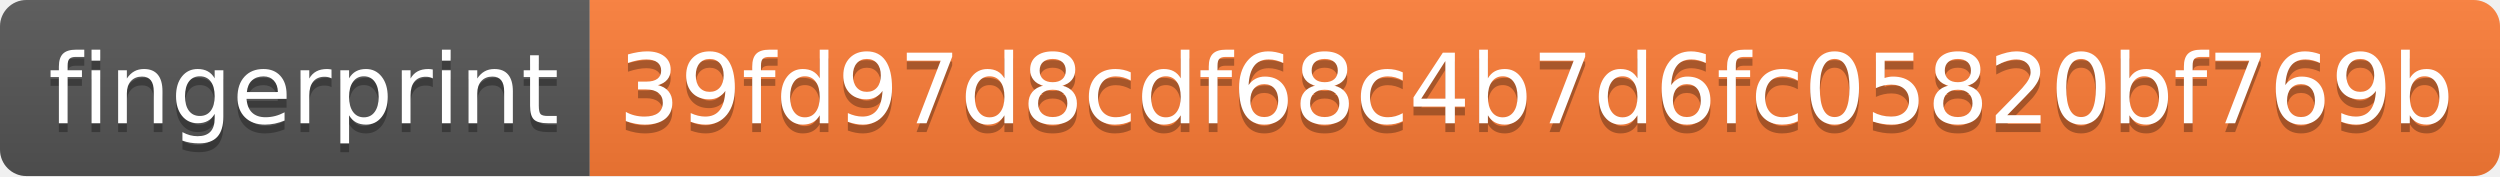
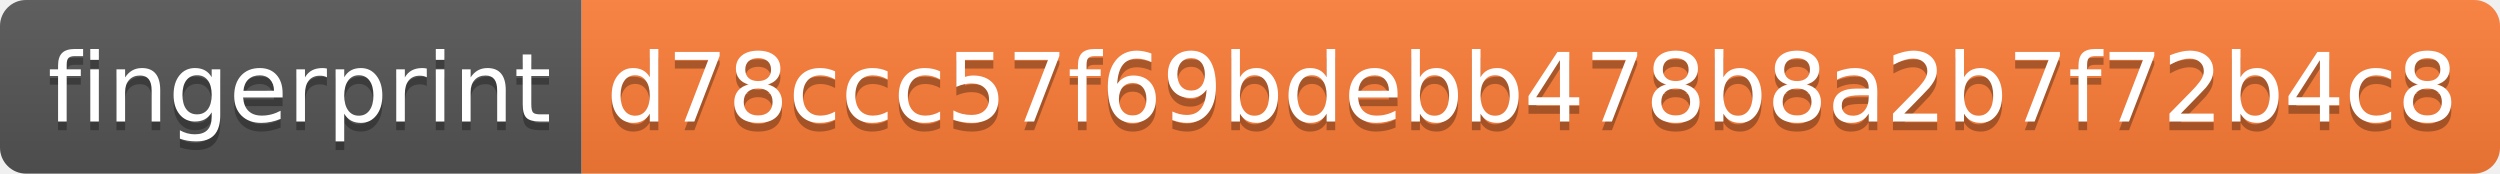
- <svg xmlns="http://www.w3.org/2000/svg" width="284" height="20" role="img" aria-label="fingerprint: 39fd97d8cdf68c4b7d6fc05820bf769b">
+ <svg xmlns="http://www.w3.org/2000/svg" width="288" height="20" role="img" aria-label="fingerprint: d78ccc57f69bdebb478b8a2b7f72b4c8">
  <linearGradient id="s" x2="0" y2="100%">
    <stop offset="0" stop-color="#bbb" stop-opacity=".1" />
    <stop offset="1" stop-opacity=".1" />
  </linearGradient>
  <clipPath id="r">
-     <rect width="284" height="20" rx="3" fill="#fff" />
+     <rect width="288" height="20" rx="3" fill="#fff" />
  </clipPath>
  <g clip-path="url(#r)">
    <rect width="67" height="20" fill="#555" />
-     <rect x="67" width="217" height="20" fill="#fe7d37" />
-     <rect width="284" height="20" fill="url(#s)" />
+     <rect x="67" width="221" height="20" fill="#fe7d37" />
+     <rect width="288" height="20" fill="url(#s)" />
  </g>
  <g fill="#fff" text-anchor="middle" font-family="Verdana,Geneva,DejaVu Sans,sans-serif" text-rendering="geometricPrecision" font-size="110">
    <text aria-hidden="true" x="345" y="150" fill="#010101" fill-opacity=".3" transform="scale(.1)" textLength="570">fingerprint</text>
    <text x="345" y="140" transform="scale(.1)" fill="#fff" textLength="570">fingerprint</text>
-     <text aria-hidden="true" x="1745" y="150" fill="#010101" fill-opacity=".3" transform="scale(.1)" textLength="2070">39fd97d8cdf68c4b7d6fc05820bf769b</text>
-     <text x="1745" y="140" transform="scale(.1)" fill="#fff" textLength="2070">39fd97d8cdf68c4b7d6fc05820bf769b</text>
+     <text aria-hidden="true" x="1765" y="150" fill="#010101" fill-opacity=".3" transform="scale(.1)" textLength="2110">d78ccc57f69bdebb478b8a2b7f72b4c8</text>
+     <text x="1765" y="140" transform="scale(.1)" fill="#fff" textLength="2110">d78ccc57f69bdebb478b8a2b7f72b4c8</text>
  </g>
</svg>
